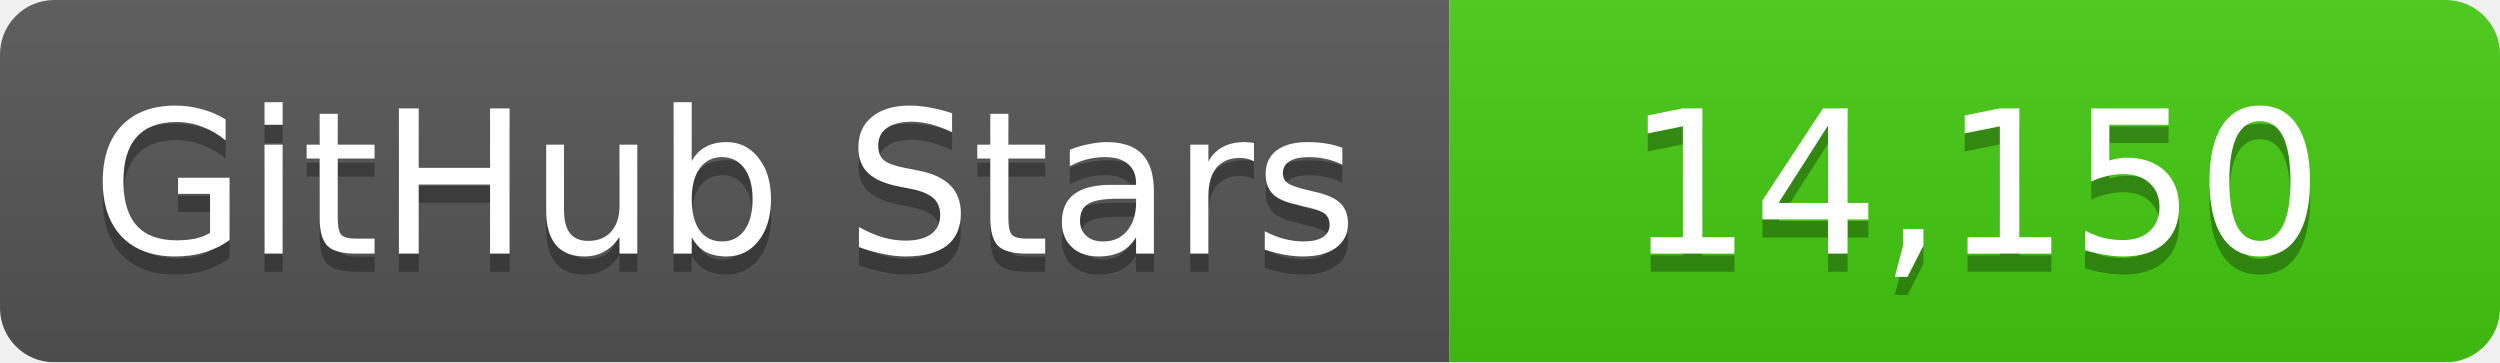
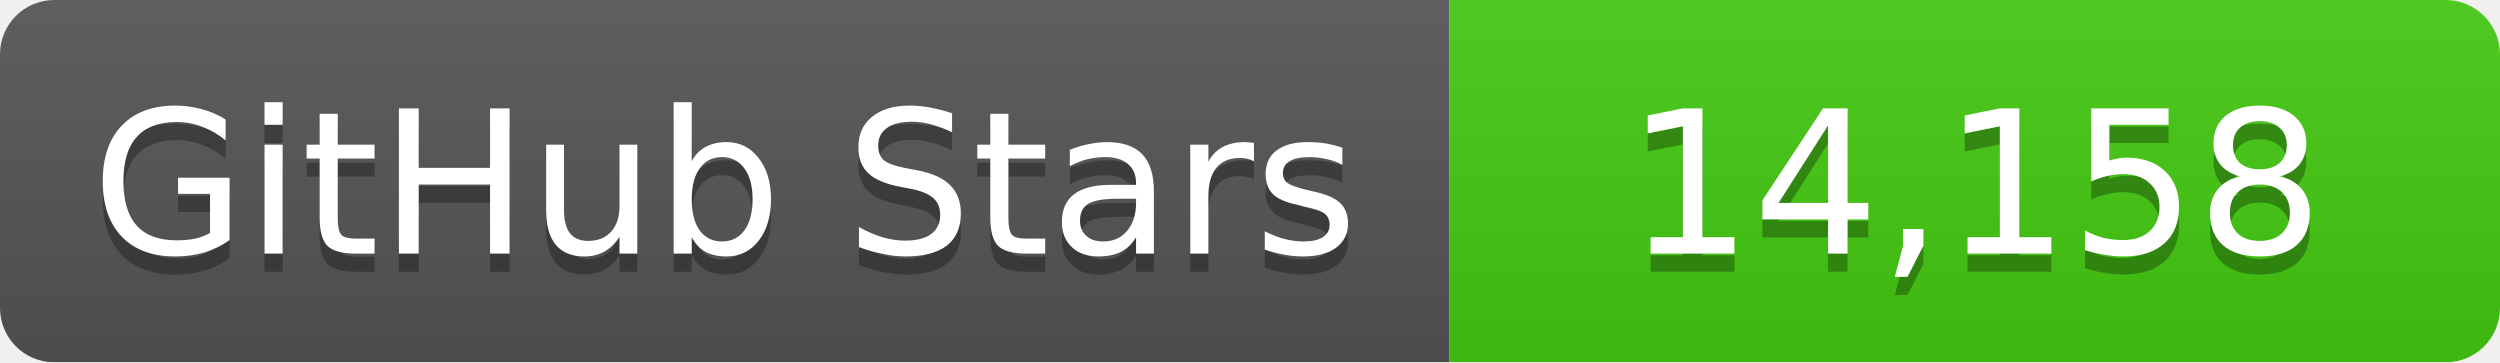
<svg xmlns="http://www.w3.org/2000/svg" width="138" height="20">
  <linearGradient id="b" x2="0" y2="100%">
    <stop offset="0" stop-color="#bbb" stop-opacity=".1" />
    <stop offset="1" stop-opacity=".1" />
  </linearGradient>
  <mask id="a">
    <rect width="138" height="20" rx="3" fill="#fff" />
  </mask>
  <g mask="url(#a)">
    <path fill="#555" d="M0 0h80v20H0z" />
    <path fill="#4c1" d="M80 0h58v20H80z" />
    <path fill="url(#b)" d="M0 0h138v20H0z" />
  </g>
  <g fill="#fff" text-anchor="middle" font-family="DejaVu Sans,Verdana,Geneva,sans-serif" font-size="11">
    <text x="40" y="15" fill="#010101" fill-opacity=".3">GitHub Stars</text>
    <text x="40" y="14">GitHub Stars</text>
-     <text x="109" y="15" fill="#010101" fill-opacity=".3">14,150</text>
-     <text x="109" y="14">14,150</text>
+     <text x="109" y="15" fill="#010101" fill-opacity=".3">14,158</text>
+     <text x="109" y="14">14,158</text>
  </g>
</svg>
